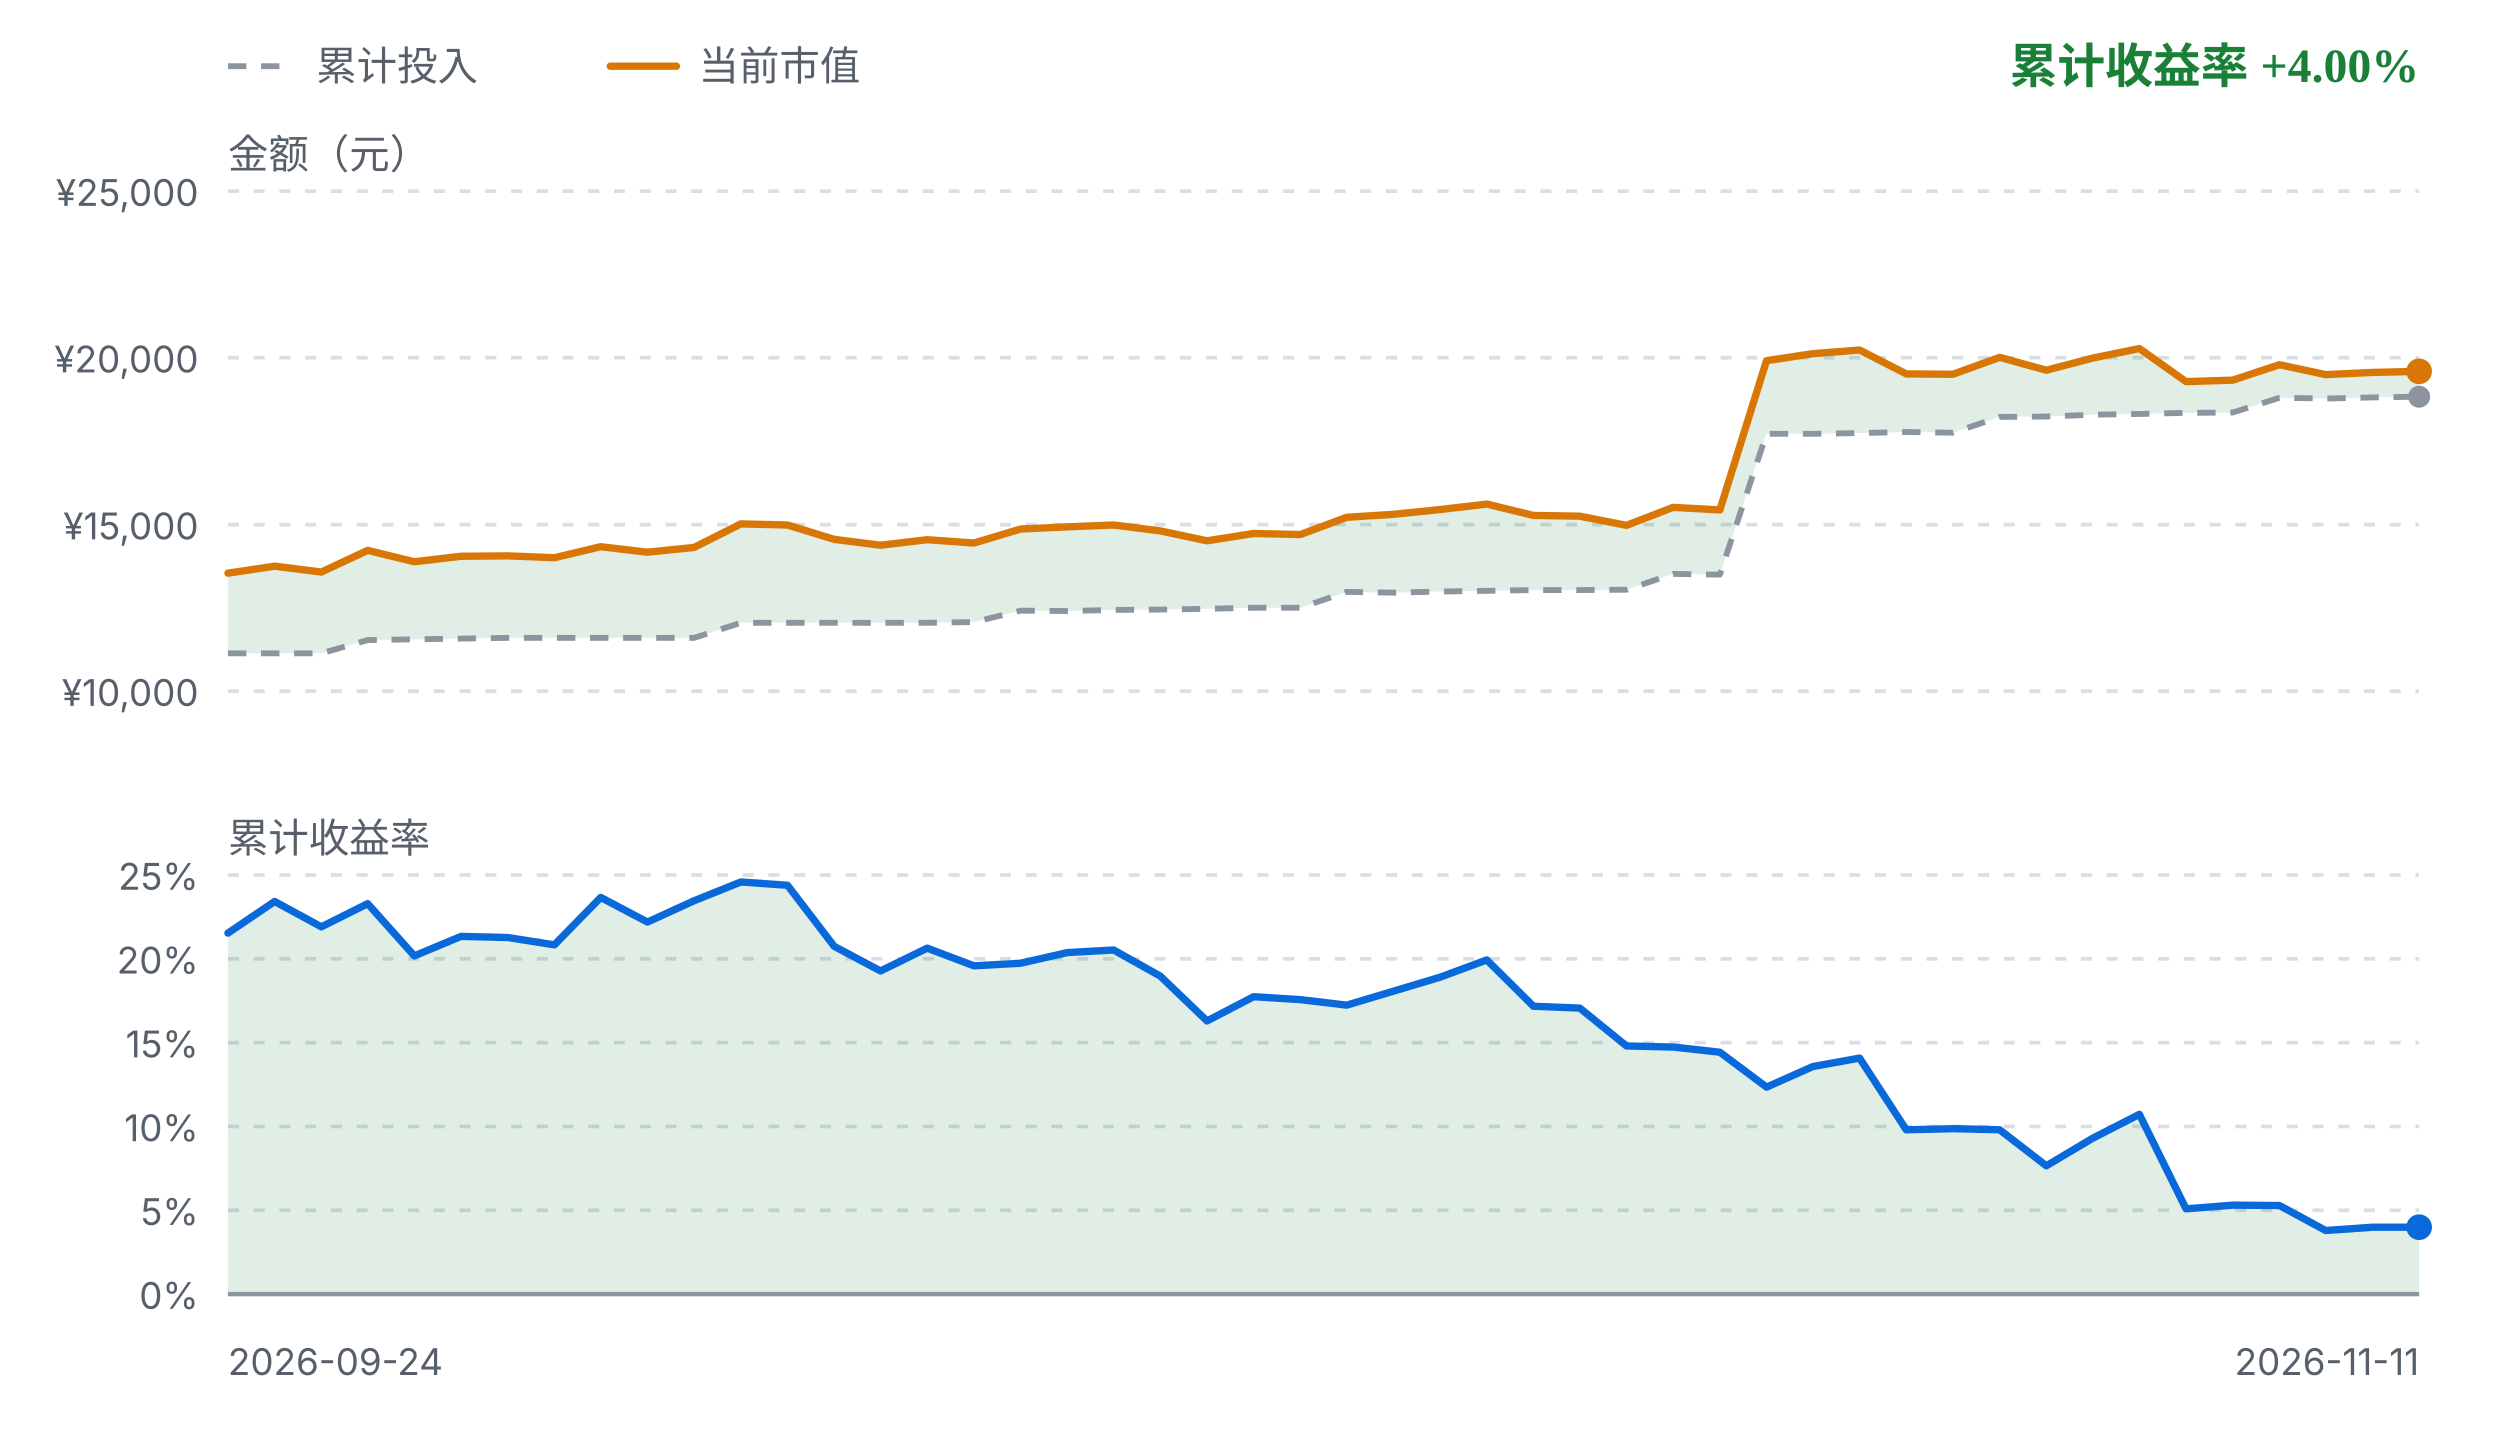
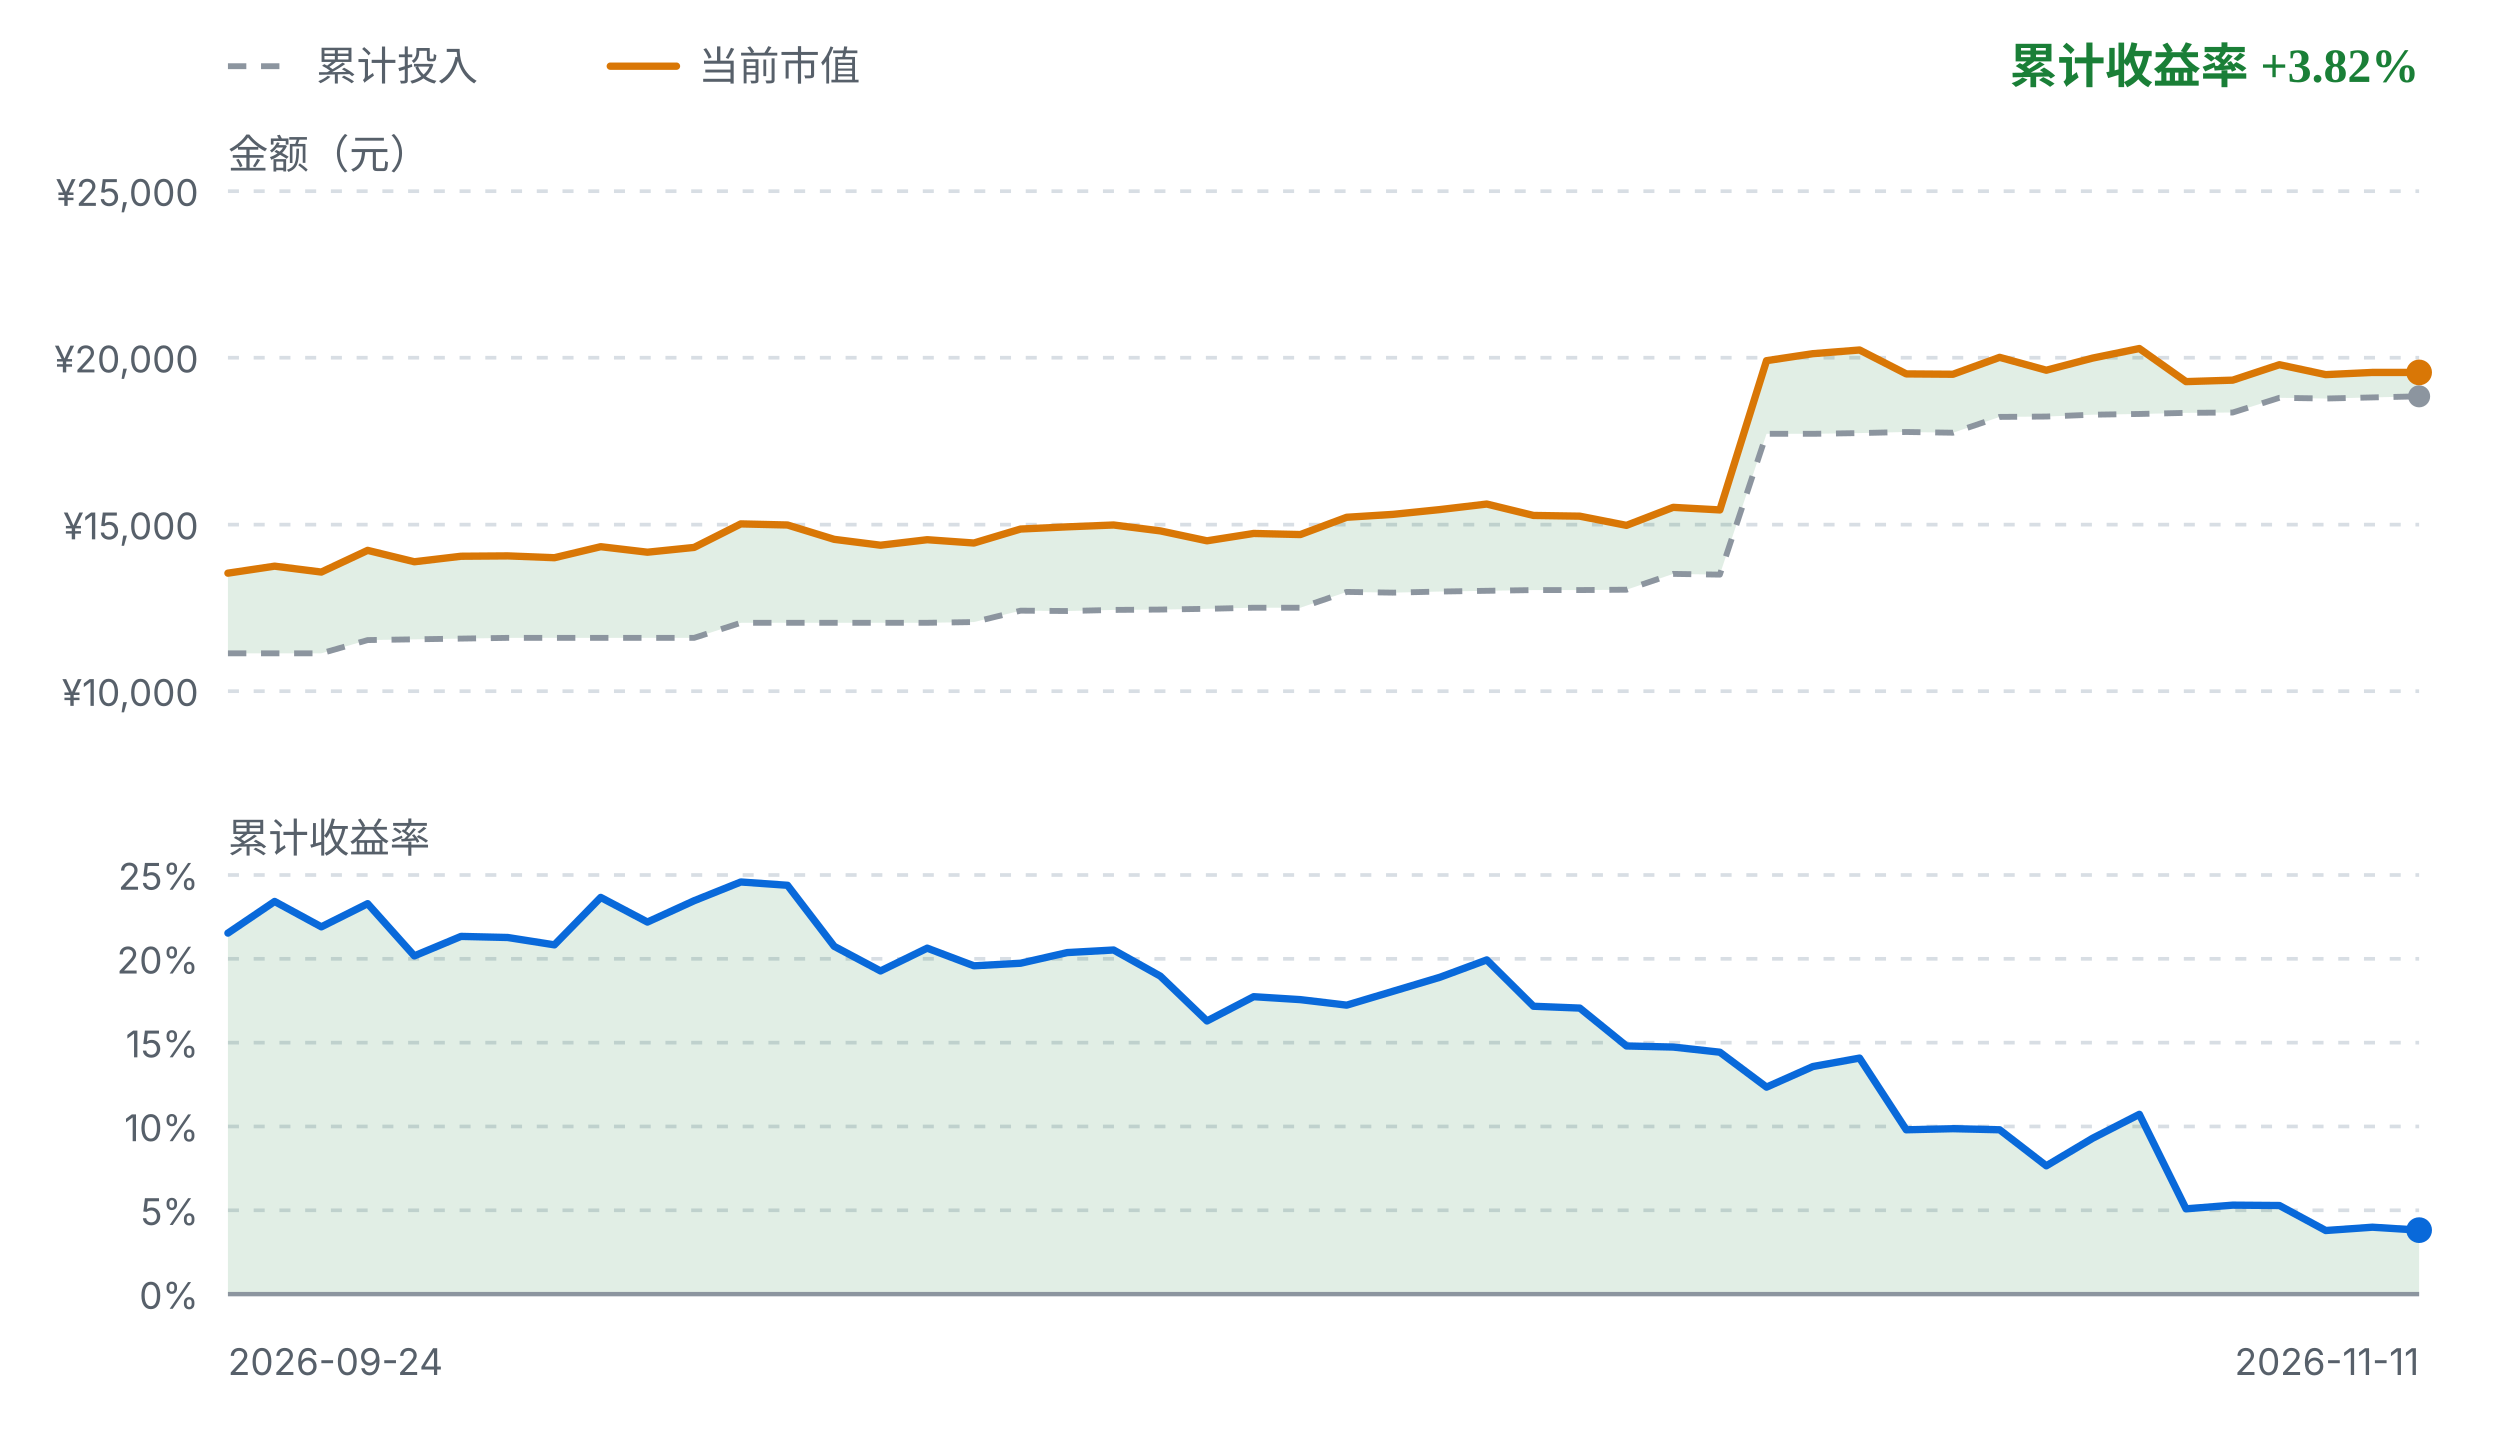
<svg xmlns="http://www.w3.org/2000/svg" viewBox="0 0 680 392" width="680" height="392" role="img" aria-label="FIRE 收益曲线">
  <style>
    .fg { fill: #1f2328; font-family: ui-sans-serif, system-ui, -apple-system, "Segoe UI", sans-serif; }
    .fg-muted { fill: #57606a; font-family: ui-sans-serif, system-ui, -apple-system, "Segoe UI", sans-serif; }
    .grid { stroke: #d8dee4; stroke-width: 1; stroke-dasharray: 3 4; }
    .zero { stroke: #8c959f; stroke-width: 1.2; }
    .basis { fill: none; stroke: #8c959f; stroke-width: 1.6; stroke-dasharray: 5 4; stroke-linejoin: round; }
    .value { fill: none; stroke: #d97706; stroke-width: 2; stroke-linejoin: round; stroke-linecap: round; }
    .rate { fill: none; stroke: #0969da; stroke-width: 2; stroke-linejoin: round; stroke-linecap: round; }
    .gap-up { fill: #1a7f37; fill-opacity: 0.13; }
    .gap-down { fill: #cf222e; fill-opacity: 0.13; }
    .rate-up { fill: #1a7f37; fill-opacity: 0.13; }
    .rate-down { fill: #cf222e; fill-opacity: 0.13; }
    .up { fill: #1a7f37; }
    .down { fill: #cf222e; }
    .dot-value { fill: #d97706; }
    .dot-basis { fill: #8c959f; }
    .dot-rate { fill: #0969da; }
    @media (prefers-color-scheme: dark) {
      .fg { fill: #e6edf3; }
      .fg-muted { fill: #8b949e; }
      .grid { stroke: #30363d; }
      .zero { stroke: #6e7681; }
      .basis { stroke: #6e7681; }
      .value { stroke: #f0b429; }
      .rate { stroke: #58a6ff; }
      .gap-up, .rate-up { fill: #3fb950; fill-opacity: 0.16; }
      .gap-down, .rate-down { fill: #f85149; fill-opacity: 0.16; }
      .up { fill: #3fb950; }
      .down { fill: #f85149; }
      .dot-value { fill: #f0b429; }
      .dot-basis { fill: #6e7681; }
      .dot-rate { fill: #58a6ff; }
    }
  </style>
  <line class="basis" x1="62" y1="18" x2="80" y2="18" />
  <text class="fg-muted" x="86" y="18" font-size="11" dominant-baseline="middle">累计投入</text>
  <line class="value" x1="166" y1="18" x2="184" y2="18" />
  <text class="fg-muted" x="190" y="18" font-size="11" dominant-baseline="middle">当前市值</text>
-   <text class="up" x="658" y="18" text-anchor="end" font-size="13" font-weight="600" dominant-baseline="middle">累计收益率 +4.00%</text>
+   <text class="up" x="658" y="18" text-anchor="end" font-size="13" font-weight="600" dominant-baseline="middle">累计收益率 +3.82%</text>
  <text class="fg-muted" x="62" y="42" font-size="11" dominant-baseline="middle">金额（元）</text>
  <line class="grid" x1="62" y1="52.0" x2="658" y2="52.0" />
  <text class="fg-muted" x="54" y="56.0" text-anchor="end" font-size="10">¥25,000</text>
  <line class="grid" x1="62" y1="97.3" x2="658" y2="97.3" />
  <text class="fg-muted" x="54" y="101.3" text-anchor="end" font-size="10">¥20,000</text>
  <line class="grid" x1="62" y1="142.7" x2="658" y2="142.7" />
  <text class="fg-muted" x="54" y="146.7" text-anchor="end" font-size="10">¥15,000</text>
  <line class="grid" x1="62" y1="188.0" x2="658" y2="188.0" />
  <text class="fg-muted" x="54" y="192.0" text-anchor="end" font-size="10">¥10,000</text>
-   <path d="M62.0,155.9 L74.7,154.0 L87.4,155.6 L100.0,149.7 L112.7,152.8 L125.4,151.3 L138.1,151.2 L150.8,151.7 L163.4,148.7 L176.1,150.2 L188.8,148.9 L201.5,142.5 L214.2,142.8 L226.9,146.7 L239.5,148.3 L252.2,146.8 L264.9,147.7 L277.6,143.9 L290.3,143.3 L302.9,142.8 L315.6,144.4 L328.3,147.1 L341.0,145.1 L353.7,145.4 L366.3,140.7 L379.0,139.9 L391.7,138.6 L404.4,137.1 L417.1,140.2 L429.7,140.4 L442.4,142.9 L455.1,138.0 L467.8,138.7 L480.5,98.1 L493.1,96.2 L505.8,95.2 L518.5,101.7 L531.2,101.8 L543.9,97.2 L556.6,100.7 L569.2,97.4 L581.9,94.8 L594.6,103.8 L607.3,103.4 L620.0,99.2 L632.6,101.9 L645.3,101.3 L658.0,101.0 L658.0,107.9 L645.3,108.1 L632.6,108.4 L620.0,108.2 L607.3,112.2 L594.6,112.3 L581.9,112.6 L569.2,112.8 L556.6,113.3 L543.9,113.4 L531.2,117.7 L518.5,117.5 L505.8,117.8 L493.1,118.0 L480.5,118.0 L467.8,156.3 L455.1,156.1 L442.4,160.4 L429.7,160.5 L417.1,160.5 L404.4,160.7 L391.7,160.9 L379.0,161.2 L366.3,161.0 L353.7,165.3 L341.0,165.3 L328.3,165.6 L315.6,165.8 L302.9,165.9 L290.3,166.2 L277.6,166.1 L264.9,169.2 L252.2,169.4 L239.5,169.4 L226.9,169.4 L214.2,169.4 L201.5,169.4 L188.8,173.5 L176.1,173.5 L163.4,173.5 L150.8,173.5 L138.1,173.5 L125.4,173.7 L112.7,173.9 L100.0,174.1 L87.4,177.7 L74.7,177.7 L62.0,177.7 Z" class="gap-up" />
-   <path d="M62.0,177.7 L74.7,177.7 L87.4,177.7 L100.0,174.1 L112.7,173.9 L125.4,173.7 L138.1,173.5 L150.8,173.5 L163.4,173.5 L176.1,173.5 L188.8,173.5 L201.5,169.4 L214.2,169.4 L226.9,169.4 L239.5,169.4 L252.2,169.4 L264.9,169.2 L277.6,166.1 L290.3,166.2 L302.9,165.9 L315.6,165.8 L328.3,165.6 L341.0,165.3 L353.7,165.3 L366.3,161.0 L379.0,161.2 L391.7,160.9 L404.4,160.7 L417.1,160.5 L429.7,160.5 L442.4,160.4 L455.1,156.1 L467.8,156.3 L480.5,118.0 L493.1,118.0 L505.8,117.8 L518.5,117.5 L531.2,117.7 L543.9,113.4 L556.6,113.3 L569.2,112.8 L581.9,112.6 L594.6,112.3 L607.3,112.2 L620.0,108.2 L632.6,108.4 L645.3,108.1 L658.0,107.9" class="basis" />
-   <path d="M62.0,155.9 L74.7,154.0 L87.4,155.6 L100.0,149.7 L112.7,152.8 L125.4,151.3 L138.1,151.2 L150.8,151.7 L163.4,148.7 L176.1,150.2 L188.8,148.9 L201.5,142.5 L214.2,142.8 L226.9,146.7 L239.5,148.3 L252.2,146.8 L264.9,147.7 L277.6,143.9 L290.3,143.3 L302.9,142.8 L315.6,144.4 L328.3,147.1 L341.0,145.1 L353.7,145.4 L366.3,140.7 L379.0,139.9 L391.7,138.6 L404.4,137.1 L417.1,140.2 L429.7,140.4 L442.4,142.9 L455.1,138.0 L467.8,138.7 L480.5,98.1 L493.1,96.2 L505.8,95.2 L518.5,101.7 L531.2,101.8 L543.9,97.2 L556.6,100.7 L569.2,97.4 L581.9,94.8 L594.6,103.8 L607.3,103.4 L620.0,99.2 L632.6,101.9 L645.3,101.3 L658.0,101.0" class="value" />
-   <circle class="dot-basis" cx="658.0" cy="107.9" r="3" />
-   <circle class="dot-value" cx="658.0" cy="101.0" r="3.5" />
+   <path d="M62.0,155.9 L74.7,154.0 L87.4,155.6 L100.0,149.7 L112.7,152.8 L125.4,151.3 L138.1,151.2 L150.8,151.7 L163.4,148.7 L176.1,150.2 L188.8,148.9 L201.5,142.5 L214.2,142.8 L226.9,146.7 L239.5,148.3 L252.2,146.8 L264.9,147.7 L277.6,143.9 L290.3,143.3 L302.9,142.8 L315.6,144.4 L328.3,147.1 L341.0,145.1 L353.7,145.4 L366.3,140.7 L379.0,139.9 L391.7,138.6 L404.4,137.1 L417.1,140.2 L429.7,140.4 L442.4,142.9 L455.1,138.0 L467.8,138.7 L480.5,98.1 L493.1,96.2 L505.8,95.2 L518.5,101.7 L531.2,101.8 L543.9,97.2 L556.6,100.7 L569.2,97.4 L581.9,94.8 L594.6,103.8 L607.3,103.4 L620.0,99.2 L632.6,101.9 L645.3,101.3 L658.0,101.3 L658.0,107.8 L645.3,108.1 L632.6,108.4 L620.0,108.2 L607.3,112.2 L594.6,112.3 L581.9,112.6 L569.2,112.8 L556.6,113.3 L543.9,113.4 L531.2,117.7 L518.5,117.5 L505.8,117.8 L493.1,118.0 L480.5,118.0 L467.8,156.3 L455.1,156.1 L442.4,160.4 L429.7,160.5 L417.1,160.5 L404.4,160.7 L391.7,160.9 L379.0,161.2 L366.3,161.0 L353.7,165.3 L341.0,165.3 L328.3,165.6 L315.6,165.8 L302.9,165.9 L290.3,166.2 L277.6,166.1 L264.9,169.2 L252.2,169.4 L239.5,169.4 L226.9,169.4 L214.2,169.4 L201.5,169.4 L188.8,173.5 L176.1,173.5 L163.4,173.5 L150.8,173.5 L138.1,173.5 L125.4,173.7 L112.7,173.9 L100.0,174.1 L87.4,177.7 L74.7,177.7 L62.0,177.7 Z" class="gap-up" />
+   <path d="M62.0,177.7 L74.7,177.7 L87.4,177.7 L100.0,174.1 L112.7,173.9 L125.4,173.7 L138.1,173.5 L150.8,173.5 L163.4,173.5 L176.1,173.5 L188.8,173.5 L201.5,169.4 L214.2,169.4 L226.9,169.4 L239.5,169.4 L252.2,169.4 L264.9,169.2 L277.6,166.1 L290.3,166.2 L302.9,165.9 L315.6,165.8 L328.3,165.6 L341.0,165.3 L353.7,165.3 L366.3,161.0 L379.0,161.2 L391.7,160.9 L404.4,160.7 L417.1,160.5 L429.7,160.5 L442.4,160.4 L455.1,156.1 L467.8,156.3 L480.5,118.0 L493.1,118.0 L505.8,117.8 L518.5,117.5 L531.2,117.7 L543.9,113.4 L556.6,113.3 L569.2,112.8 L581.9,112.6 L594.6,112.3 L607.3,112.2 L620.0,108.2 L632.6,108.4 L645.3,108.1 L658.0,107.8" class="basis" />
+   <path d="M62.0,155.9 L74.7,154.0 L87.4,155.6 L100.0,149.7 L112.7,152.8 L125.4,151.3 L138.1,151.2 L150.8,151.7 L163.4,148.7 L176.1,150.2 L188.8,148.9 L201.5,142.5 L214.2,142.8 L226.9,146.7 L239.5,148.3 L252.2,146.8 L264.9,147.7 L277.6,143.9 L290.3,143.3 L302.9,142.8 L315.6,144.4 L328.3,147.1 L341.0,145.1 L353.7,145.4 L366.3,140.7 L379.0,139.9 L391.7,138.6 L404.4,137.1 L417.1,140.2 L429.7,140.4 L442.4,142.9 L455.1,138.0 L467.8,138.7 L480.5,98.1 L493.1,96.2 L505.8,95.2 L518.5,101.7 L531.2,101.8 L543.9,97.2 L556.6,100.7 L569.2,97.4 L581.9,94.8 L594.6,103.8 L607.3,103.4 L620.0,99.2 L632.6,101.9 L645.3,101.3 L658.0,101.3" class="value" />
+   <circle class="dot-basis" cx="658.0" cy="107.8" r="3" />
+   <circle class="dot-value" cx="658.0" cy="101.3" r="3.5" />
  <text class="fg-muted" x="62" y="228" font-size="11" dominant-baseline="middle">累计收益率</text>
  <line class="grid" x1="62" y1="238.0" x2="658" y2="238.0" />
  <text class="fg-muted" x="54" y="242.0" text-anchor="end" font-size="10">25%</text>
  <line class="grid" x1="62" y1="260.8" x2="658" y2="260.8" />
  <text class="fg-muted" x="54" y="264.8" text-anchor="end" font-size="10">20%</text>
  <line class="grid" x1="62" y1="283.6" x2="658" y2="283.6" />
  <text class="fg-muted" x="54" y="287.6" text-anchor="end" font-size="10">15%</text>
  <line class="grid" x1="62" y1="306.4" x2="658" y2="306.4" />
  <text class="fg-muted" x="54" y="310.4" text-anchor="end" font-size="10">10%</text>
  <line class="grid" x1="62" y1="329.2" x2="658" y2="329.2" />
  <text class="fg-muted" x="54" y="333.2" text-anchor="end" font-size="10">5%</text>
  <line class="grid" x1="62" y1="352.0" x2="658" y2="352.0" />
  <text class="fg-muted" x="54" y="356.0" text-anchor="end" font-size="10">0%</text>
-   <path d="M62.0,253.8 L74.7,245.2 L87.4,252.1 L100.0,245.8 L112.7,260.0 L125.4,254.7 L138.1,255.0 L150.8,257.0 L163.4,244.1 L176.1,250.8 L188.8,245.0 L201.5,239.9 L214.2,240.8 L226.9,257.4 L239.5,264.1 L252.2,257.9 L264.9,262.7 L277.6,262.0 L290.3,259.1 L302.9,258.4 L315.6,265.5 L328.3,277.7 L341.0,271.1 L353.7,271.9 L366.3,273.4 L379.0,269.6 L391.7,265.8 L404.4,261.1 L417.1,273.7 L429.7,274.2 L442.4,284.5 L455.1,284.8 L467.8,286.2 L480.5,295.7 L493.1,290.1 L505.8,287.8 L518.5,307.3 L531.2,307.0 L543.9,307.3 L556.6,317.1 L569.2,309.6 L581.9,303.1 L594.6,328.8 L607.3,327.8 L620.0,327.9 L632.6,334.7 L645.3,333.8 L658.0,333.8 L658.0,352.0 L62.0,352.0 Z" class="rate-up" />
+   <path d="M62.0,253.8 L74.7,245.2 L87.4,252.1 L100.0,245.8 L112.7,260.0 L125.4,254.7 L138.1,255.0 L150.8,257.0 L163.4,244.1 L176.1,250.8 L188.8,245.0 L201.5,239.9 L214.2,240.8 L226.9,257.4 L239.5,264.1 L252.2,257.9 L264.9,262.7 L277.6,262.0 L290.3,259.1 L302.9,258.4 L315.6,265.5 L328.3,277.7 L341.0,271.1 L353.7,271.9 L366.3,273.4 L379.0,269.6 L391.7,265.8 L404.4,261.1 L417.1,273.7 L429.7,274.2 L442.4,284.5 L455.1,284.8 L467.8,286.2 L480.5,295.7 L493.1,290.1 L505.8,287.8 L518.5,307.3 L531.2,307.0 L543.9,307.3 L556.6,317.1 L569.2,309.6 L581.9,303.1 L594.6,328.8 L607.3,327.8 L620.0,327.9 L632.6,334.7 L645.3,333.8 L658.0,334.6 L658.0,352.0 L62.0,352.0 Z" class="rate-up" />
  <line class="zero" x1="62" y1="352.0" x2="658" y2="352.0" />
-   <path d="M62.0,253.8 L74.7,245.2 L87.4,252.1 L100.0,245.8 L112.7,260.0 L125.4,254.7 L138.1,255.0 L150.8,257.0 L163.4,244.1 L176.1,250.8 L188.8,245.0 L201.5,239.9 L214.2,240.8 L226.9,257.4 L239.5,264.1 L252.2,257.9 L264.9,262.7 L277.6,262.0 L290.3,259.1 L302.9,258.4 L315.6,265.5 L328.3,277.7 L341.0,271.1 L353.7,271.9 L366.3,273.4 L379.0,269.6 L391.7,265.8 L404.4,261.1 L417.1,273.7 L429.7,274.2 L442.4,284.5 L455.1,284.8 L467.8,286.2 L480.5,295.7 L493.1,290.1 L505.8,287.8 L518.5,307.3 L531.2,307.0 L543.9,307.3 L556.6,317.1 L569.2,309.6 L581.9,303.1 L594.6,328.8 L607.3,327.8 L620.0,327.9 L632.6,334.7 L645.3,333.8 L658.0,333.8" class="rate" />
-   <circle class="dot-rate" cx="658.0" cy="333.8" r="3.5" />
+   <path d="M62.0,253.8 L74.7,245.2 L87.4,252.1 L100.0,245.8 L112.7,260.0 L125.4,254.7 L138.1,255.0 L150.8,257.0 L163.4,244.1 L176.1,250.8 L188.8,245.0 L201.5,239.9 L214.2,240.8 L226.9,257.4 L239.5,264.1 L252.2,257.9 L264.9,262.7 L277.6,262.0 L290.3,259.1 L302.9,258.4 L315.6,265.5 L328.3,277.7 L341.0,271.1 L353.7,271.9 L366.3,273.4 L379.0,269.6 L391.7,265.8 L404.4,261.1 L417.1,273.7 L429.7,274.2 L442.4,284.5 L455.1,284.8 L467.8,286.2 L480.5,295.7 L493.1,290.1 L505.8,287.8 L518.5,307.3 L531.2,307.0 L543.9,307.3 L556.6,317.1 L569.2,309.6 L581.9,303.1 L594.6,328.8 L607.3,327.8 L620.0,327.9 L632.6,334.7 L645.3,333.8 L658.0,334.6" class="rate" />
+   <circle class="dot-rate" cx="658.0" cy="334.6" r="3.5" />
  <text class="fg-muted" x="62" y="374" font-size="10">2026-09-24</text>
  <text class="fg-muted" x="658" y="374" text-anchor="end" font-size="10">2026-11-11</text>
</svg>
